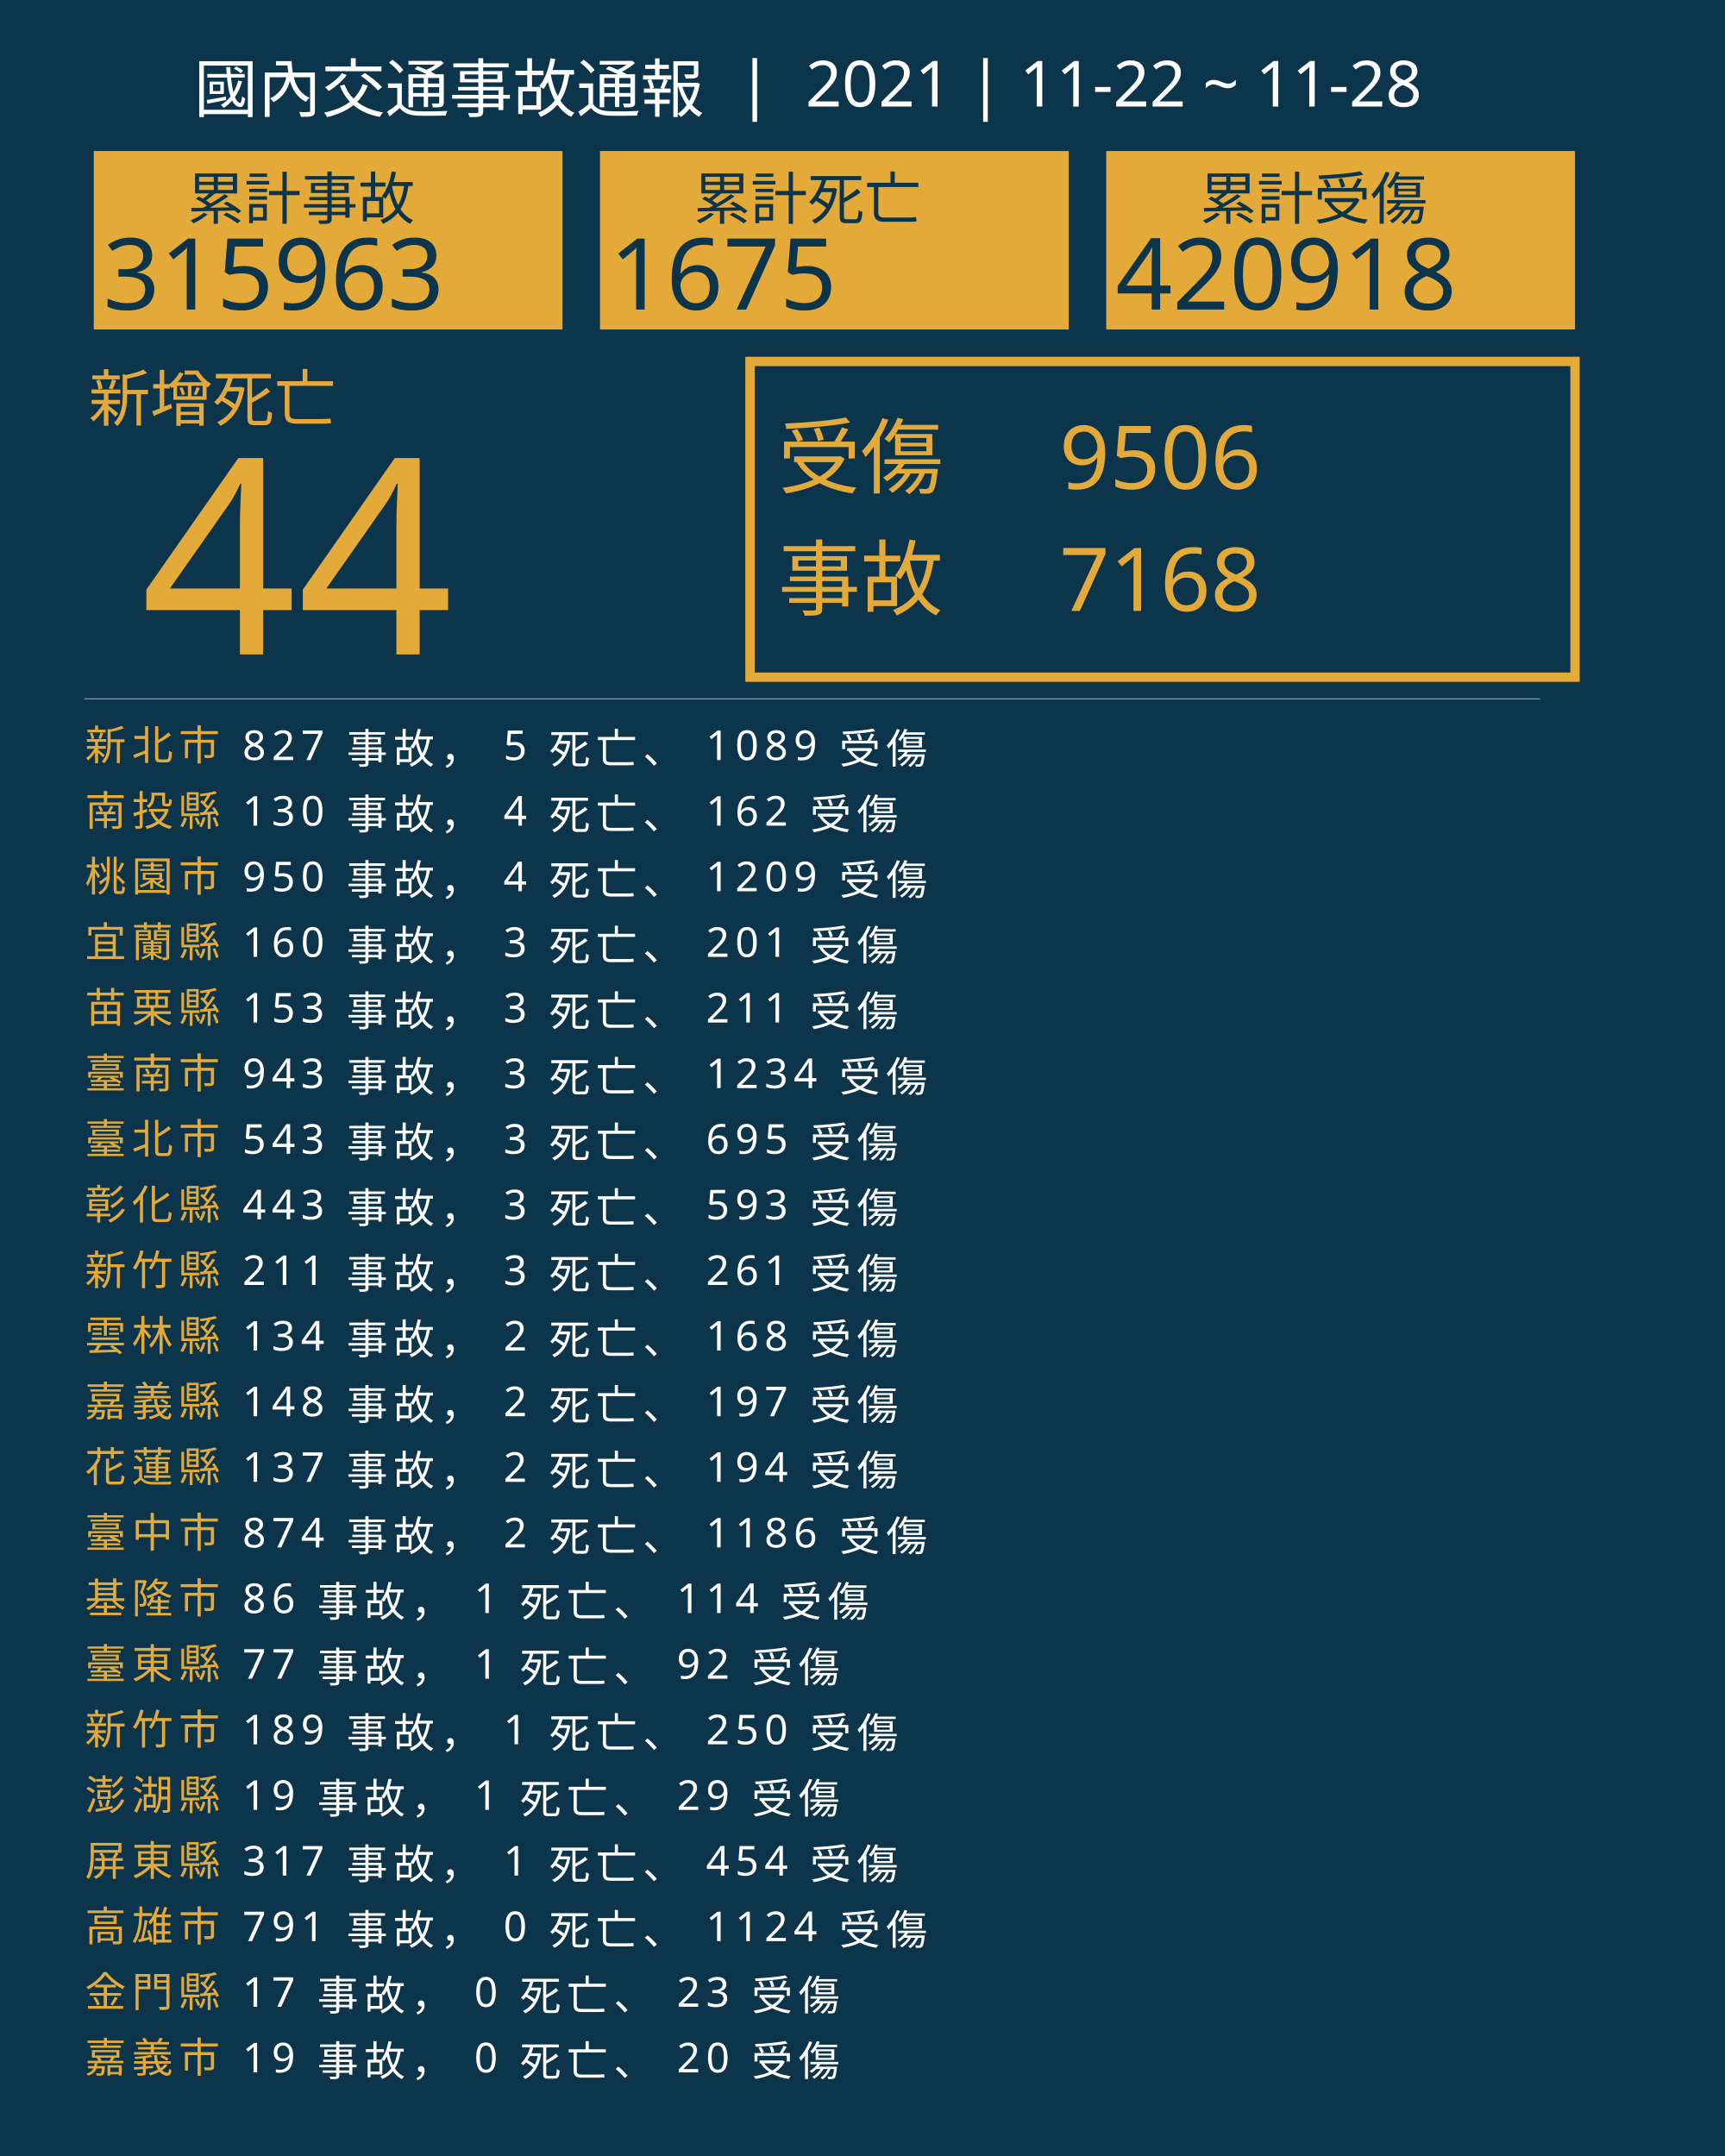
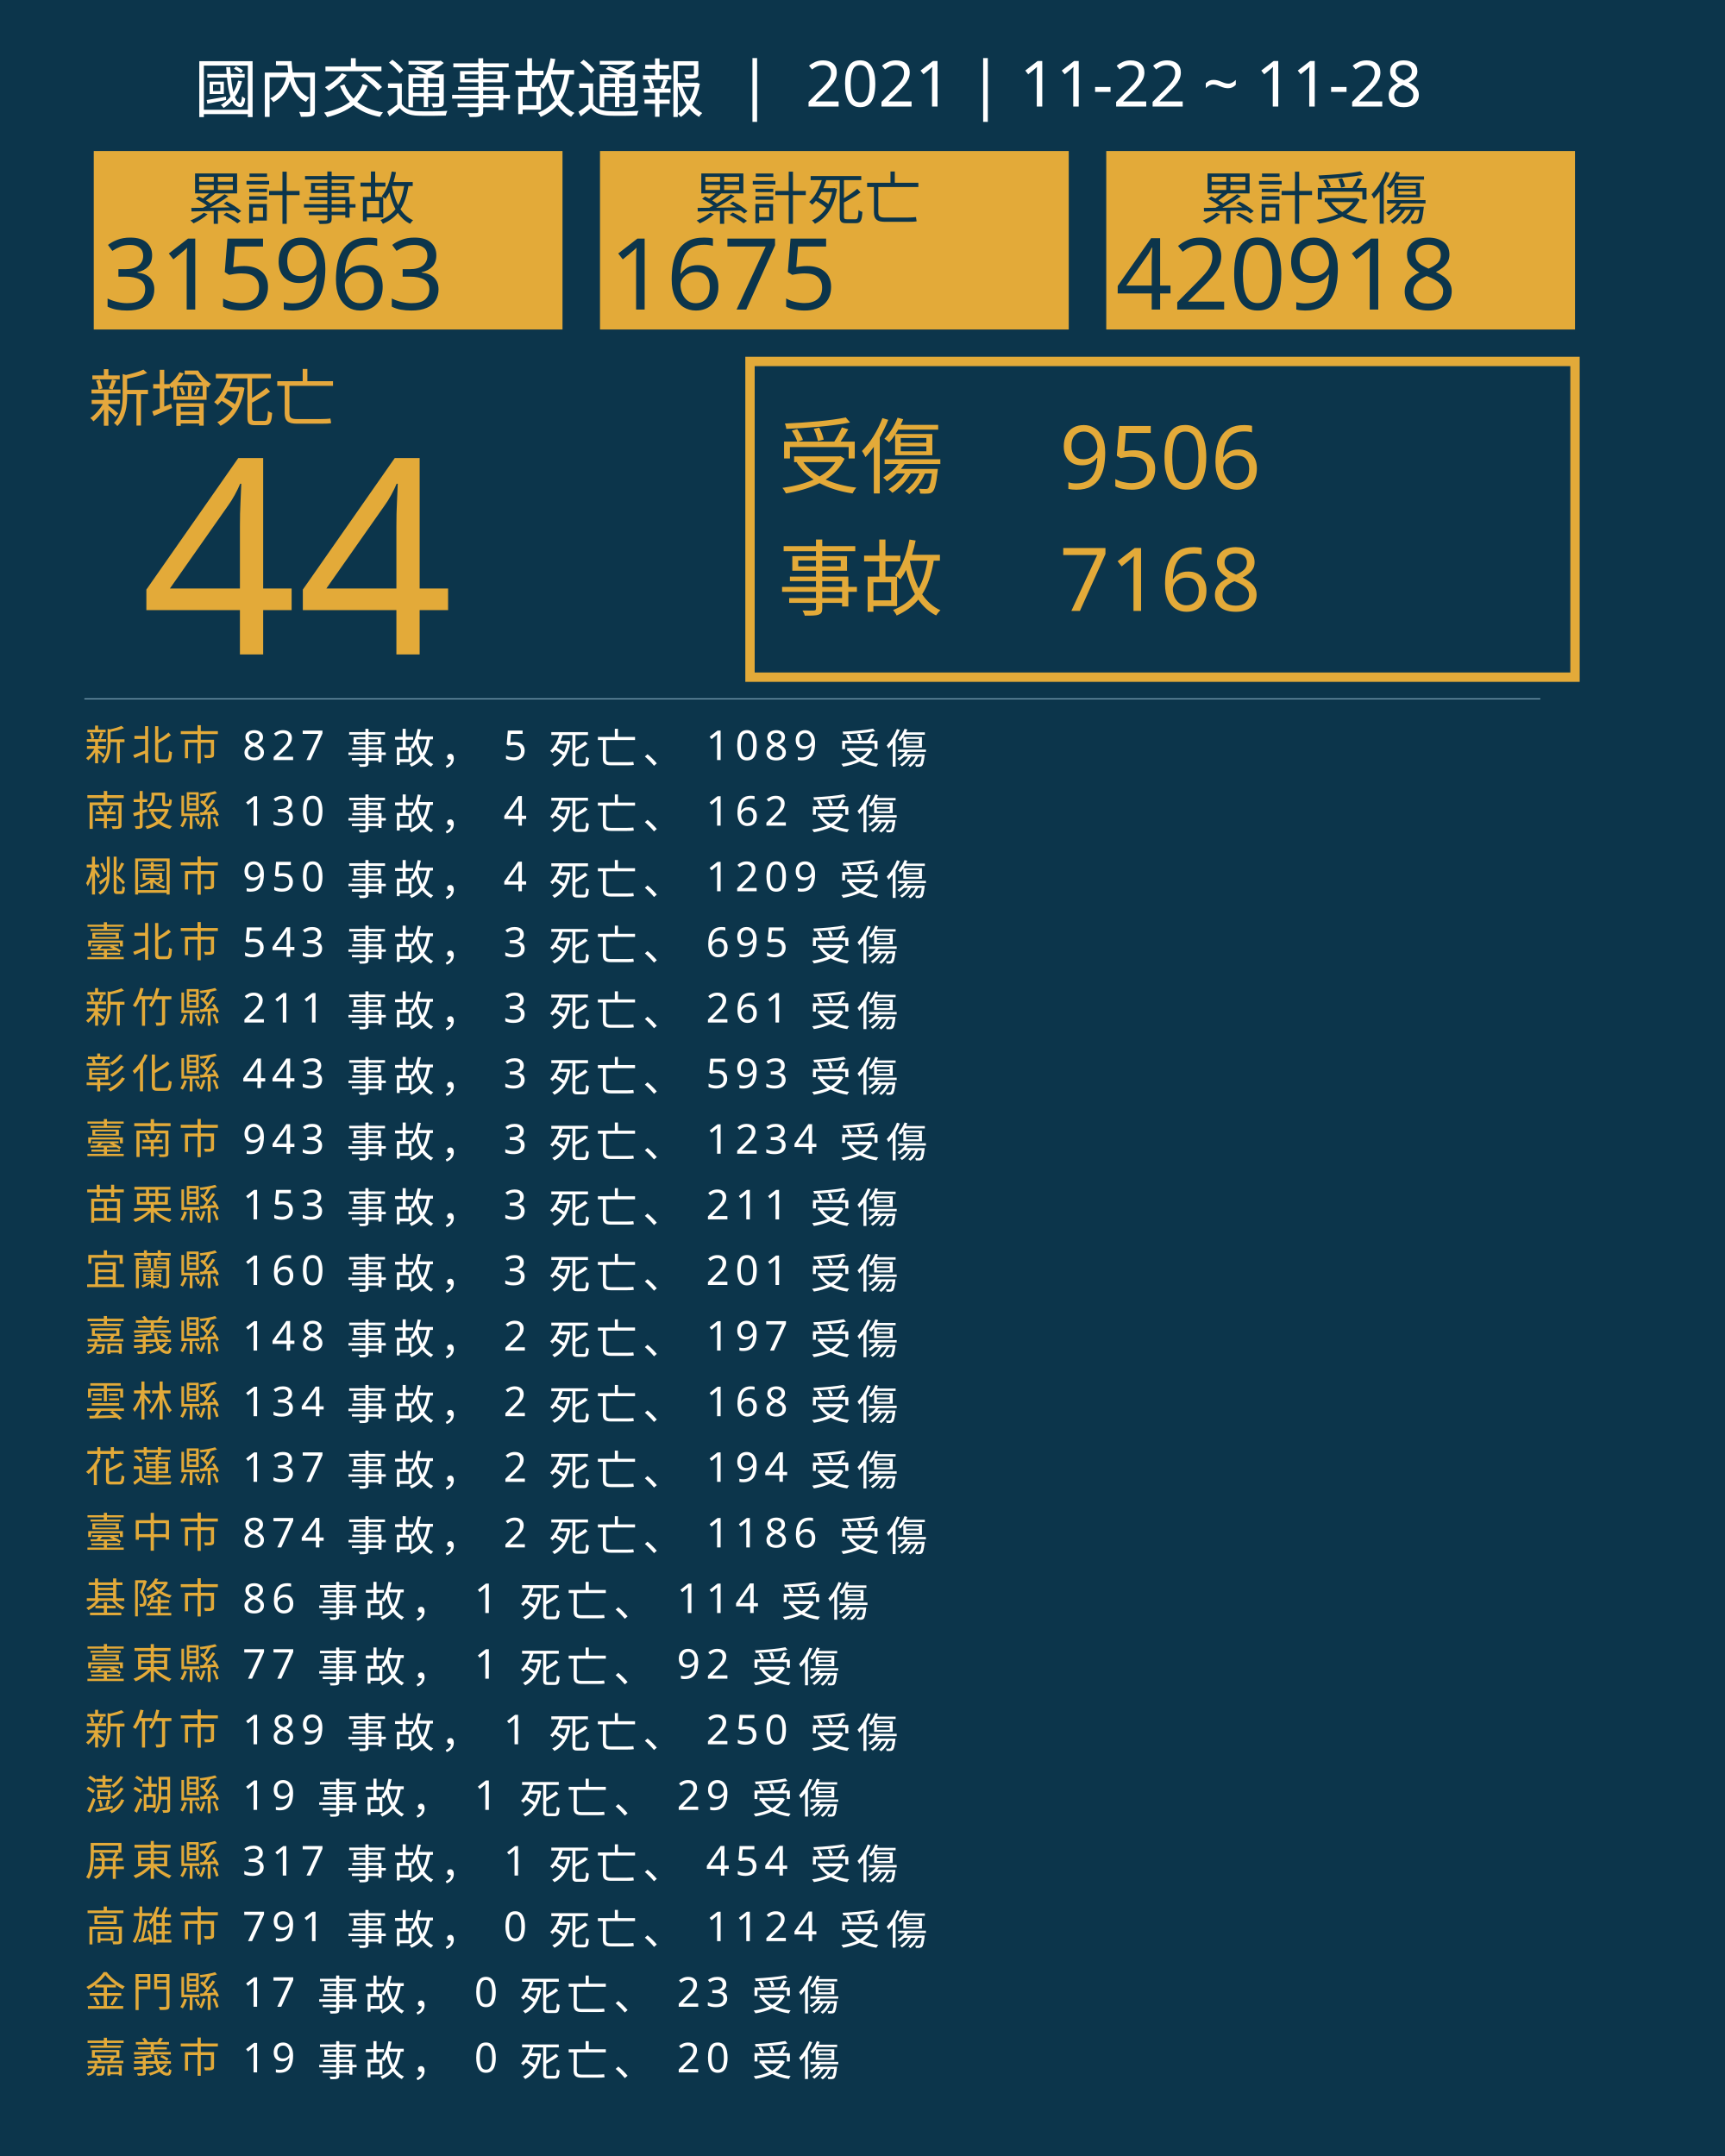
<svg xmlns="http://www.w3.org/2000/svg" version="1.1" id="圖層_1" x="0px" y="0px" viewBox="0 0 1840 2300" style="enable-background:new 0 0 1840 2300;" xml:space="preserve">
  <style type="text/css">
	.st0{fill:#0C354B;}
	.st1{fill:#E5A83D;}
	.st2{font-family:'NotoSansCJKtc-Bold-B5pc-H';}
	.st3{font-size:66px;}
	.st4{fill:#E3AA39;}
	.st5{font-family:'Arial-BoldMT';}
	.st6{font-size:291.776px;}
	.st7{fill:none;stroke:#E3AA39;stroke-miterlimit:10;stroke-width:10;}
	.st8{font-family:'NotoSansCJKtc-Light-B5pc-H';}
	.st9{font-size:88px;}
	.st10{font-family:'NotoSansCJKtc-Medium-B5pc-H';}
	.st11{font-size:94px;}
	.st12{fill:none;stroke:#8AAFC1;stroke-miterlimit:10;}
	.st13{font-size:60.649px;}
	.st14{font-size:106px;}
	.st15{fill:none;}
	.st16{font-size:44px;}
	.st17{letter-spacing:6;}
	.st18{fill:#FFFFFF;}
	.st19{letter-spacing:1;}
	.st20{font-size:68px;}
</style>
  <rect class="st0" width="1840" height="2300" />
  <text transform="matrix(1 0 0 1 94.5001 449.017)" class="st1 st2 st3">新增死亡</text>
  <g>
    <text transform="matrix(1 0 0 1 150 698.1412)" class="st4 st5 st6">44</text>
  </g>
  <g>
    <rect x="800" y="385.6" class="st7" width="880" height="336.8" />
    <g>
      <text transform="matrix(1 0 0 1 830 519.593)" class="st4 st8 st9">受傷</text>
      <text transform="matrix(1 0 0 1 1130 521.5084)" class="st4 st10 st11">9506</text>
      <text transform="matrix(1 0 0 1 1130 651.7274)" class="st4 st10 st11">7168</text>
      <text transform="matrix(1 0 0 1 830 649.4965)" class="st4 st8 st9">事故</text>
    </g>
  </g>
  <line class="st12" x1="90" y1="745.5" x2="1643" y2="745.5" />
  <g>
    <g>
      <rect x="100" y="161.1" class="st4" width="500" height="190.4" />
      <g>
        <text transform="matrix(1 0 0 1 200 233.9079)" class="st0 st10 st13">累計事故</text>
        <g>
          <text transform="matrix(1 0 0 1 110 330.2121)" class="st0 st5 st14">315963</text>
        </g>
      </g>
    </g>
    <g>
      <rect x="640" y="161.1" class="st4" width="500" height="190.4" />
      <g>
        <text transform="matrix(1 0 0 1 740 233.908)" class="st0 st10 st13">累計死亡</text>
        <g>
          <text transform="matrix(1 0 0 1 650 330.2122)" class="st0 st5 st14">1675</text>
        </g>
      </g>
    </g>
    <g>
      <rect x="1180" y="161.1" class="st4" width="500" height="190.4" />
      <g>
        <text transform="matrix(1 0 0 1 1280 233.908)" class="st0 st10 st13">累計受傷</text>
        <g>
          <text transform="matrix(1 0 0 1 1190 330.2122)" class="st0 st5 st14">420918</text>
        </g>
      </g>
    </g>
  </g>
  <rect x="90.6" y="772.1" class="st15" width="1141.8" height="314.8" />
  <text transform="matrix(1 0 0 1 90.5591 810.7965)">
    <tspan x="0" y="0" class="st4 st10 st16 st17">新北市</tspan>
    <tspan x="150.6" y="0" class="st18 st10 st16 st17"> 827 事故， 5 死亡、 1089 受傷</tspan>
    <tspan x="0" y="70" class="st4 st10 st16 st17">南投縣</tspan>
    <tspan x="150.6" y="70" class="st18 st10 st16 st17"> 130 事故， 4 死亡、 162 受傷</tspan>
    <tspan x="0" y="140" class="st4 st10 st16 st17">桃園市</tspan>
    <tspan x="150.6" y="140" class="st18 st10 st16 st17"> 950 事故， 4 死亡、 1209 受傷</tspan>
-     <tspan x="0" y="210" class="st4 st10 st16 st17">宜蘭縣</tspan>
-     <tspan x="150.6" y="210" class="st18 st10 st16 st17"> 160 事故， 3 死亡、 201 受傷</tspan>
-     <tspan x="0" y="280" class="st4 st10 st16 st17">苗栗縣</tspan>
-     <tspan x="150.6" y="280" class="st18 st10 st16 st17"> 153 事故， 3 死亡、 211 受傷</tspan>
-     <tspan x="0" y="350" class="st4 st10 st16 st17">臺南市</tspan>
-     <tspan x="150.6" y="350" class="st18 st10 st16 st17"> 943 事故， 3 死亡、 1234 受傷</tspan>
-     <tspan x="0" y="420" class="st4 st10 st16 st17">臺北市</tspan>
-     <tspan x="150.6" y="420" class="st18 st10 st16 st17"> 543 事故， 3 死亡、 695 受傷</tspan>
-     <tspan x="0" y="490" class="st4 st10 st16 st17">彰化縣</tspan>
-     <tspan x="150.6" y="490" class="st18 st10 st16 st17"> 443 事故， 3 死亡、 593 受傷</tspan>
-     <tspan x="0" y="560" class="st4 st10 st16 st17">新竹縣</tspan>
-     <tspan x="150.6" y="560" class="st18 st10 st16 st17"> 211 事故， 3 死亡、 261 受傷</tspan>
-     <tspan x="0" y="630" class="st4 st10 st16 st17">雲林縣</tspan>
-     <tspan x="150.6" y="630" class="st18 st10 st16 st17"> 134 事故， 2 死亡、 168 受傷</tspan>
-     <tspan x="0" y="700" class="st4 st10 st16 st17">嘉義縣</tspan>
-     <tspan x="150.6" y="700" class="st18 st10 st16 st17"> 148 事故， 2 死亡、 197 受傷</tspan>
+     <tspan x="0" y="210" class="st4 st10 st16 st17">臺北市</tspan>
+     <tspan x="150.6" y="210" class="st18 st10 st16 st17"> 543 事故， 3 死亡、 695 受傷</tspan>
+     <tspan x="0" y="280" class="st4 st10 st16 st17">新竹縣</tspan>
+     <tspan x="150.6" y="280" class="st18 st10 st16 st17"> 211 事故， 3 死亡、 261 受傷</tspan>
+     <tspan x="0" y="350" class="st4 st10 st16 st17">彰化縣</tspan>
+     <tspan x="150.6" y="350" class="st18 st10 st16 st17"> 443 事故， 3 死亡、 593 受傷</tspan>
+     <tspan x="0" y="420" class="st4 st10 st16 st17">臺南市</tspan>
+     <tspan x="150.6" y="420" class="st18 st10 st16 st17"> 943 事故， 3 死亡、 1234 受傷</tspan>
+     <tspan x="0" y="490" class="st4 st10 st16 st17">苗栗縣</tspan>
+     <tspan x="150.6" y="490" class="st18 st10 st16 st17"> 153 事故， 3 死亡、 211 受傷</tspan>
+     <tspan x="0" y="560" class="st4 st10 st16 st17">宜蘭縣</tspan>
+     <tspan x="150.6" y="560" class="st18 st10 st16 st17"> 160 事故， 3 死亡、 201 受傷</tspan>
+     <tspan x="0" y="630" class="st4 st10 st16 st17">嘉義縣</tspan>
+     <tspan x="150.6" y="630" class="st18 st10 st16 st17"> 148 事故， 2 死亡、 197 受傷</tspan>
+     <tspan x="0" y="700" class="st4 st10 st16 st17">雲林縣</tspan>
+     <tspan x="150.6" y="700" class="st18 st10 st16 st17"> 134 事故， 2 死亡、 168 受傷</tspan>
    <tspan x="0" y="770" class="st4 st10 st16 st17">花蓮縣</tspan>
    <tspan x="150.6" y="770" class="st18 st10 st16 st17"> 137 事故， 2 死亡、 194 受傷</tspan>
    <tspan x="0" y="840" class="st4 st10 st16 st17">臺中市</tspan>
    <tspan x="150.6" y="840" class="st18 st10 st16 st17"> 874 事故， 2 死亡、 1186 受傷</tspan>
    <tspan x="0" y="910" class="st4 st10 st16 st17">基隆市</tspan>
    <tspan x="150.6" y="910" class="st18 st10 st16 st17"> 86 事故， 1 死亡、 114 受傷</tspan>
    <tspan x="0" y="980" class="st4 st10 st16 st17">臺東縣</tspan>
    <tspan x="150.6" y="980" class="st18 st10 st16 st17"> 77 事故， 1 死亡、 92 受傷</tspan>
    <tspan x="0" y="1050" class="st4 st10 st16 st17">新竹市</tspan>
    <tspan x="150.6" y="1050" class="st18 st10 st16 st17"> 189 事故， 1 死亡、 250 受傷</tspan>
    <tspan x="0" y="1120" class="st4 st10 st16 st17">澎湖縣</tspan>
    <tspan x="150.6" y="1120" class="st18 st10 st16 st17"> 19 事故， 1 死亡、 29 受傷</tspan>
    <tspan x="0" y="1190" class="st4 st10 st16 st17">屏東縣</tspan>
    <tspan x="150.6" y="1190" class="st18 st10 st16 st17"> 317 事故， 1 死亡、 454 受傷</tspan>
    <tspan x="0" y="1260" class="st4 st10 st16 st17">高雄市</tspan>
    <tspan x="150.6" y="1260" class="st18 st10 st16 st17"> 791 事故， 0 死亡、 1124 受傷</tspan>
    <tspan x="0" y="1330" class="st4 st10 st16 st17">金門縣</tspan>
    <tspan x="150.6" y="1330" class="st18 st10 st16 st17"> 17 事故， 0 死亡、 23 受傷</tspan>
    <tspan x="0" y="1400" class="st4 st10 st16 st17">嘉義市</tspan>
    <tspan x="150.6" y="1400" class="st18 st10 st16 st17"> 19 事故， 0 死亡、 20 受傷</tspan>
  </text>
  <text transform="matrix(1 0 0 1 207 119.2712)" class="st18 st8 st20">國內交通事故通報  |  2021 | 11-22 ~ 11-28</text>
</svg>
